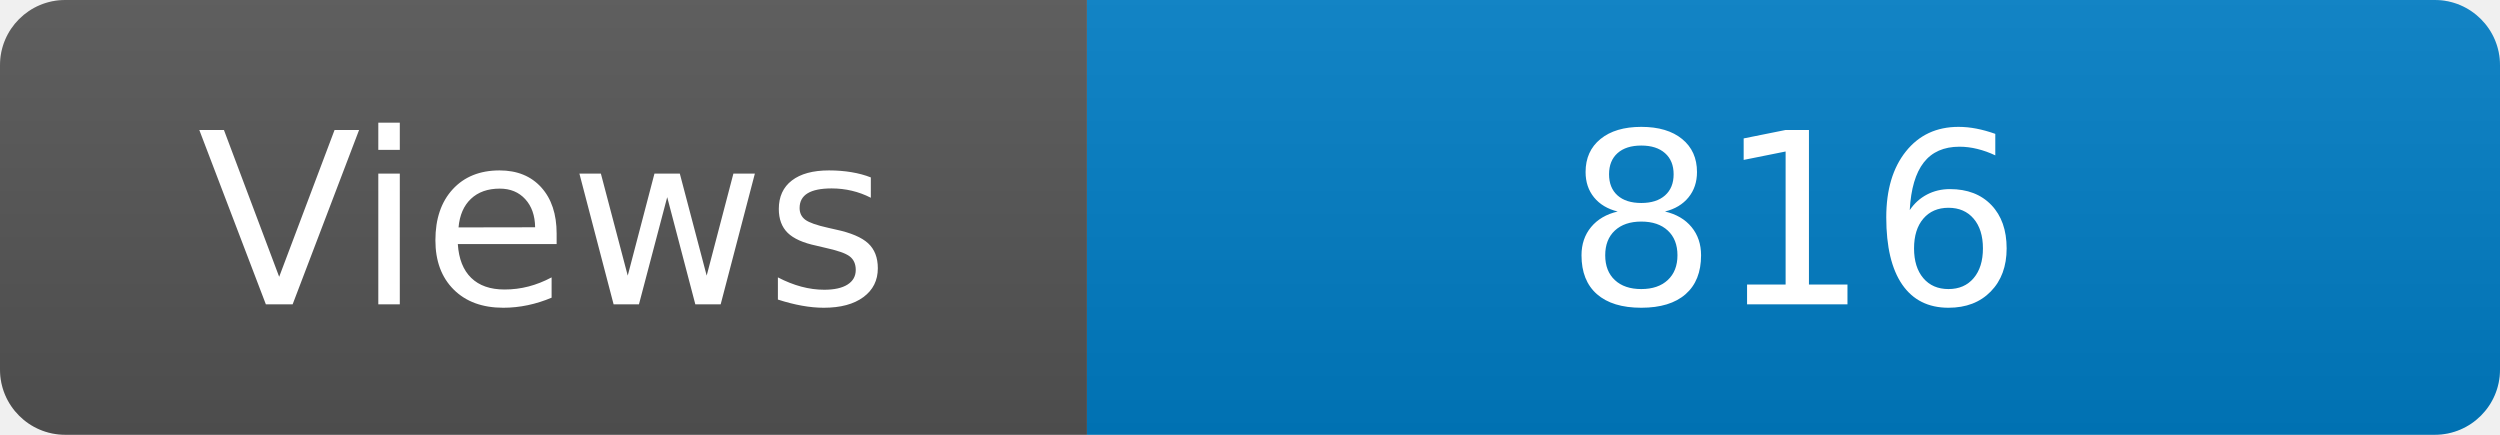
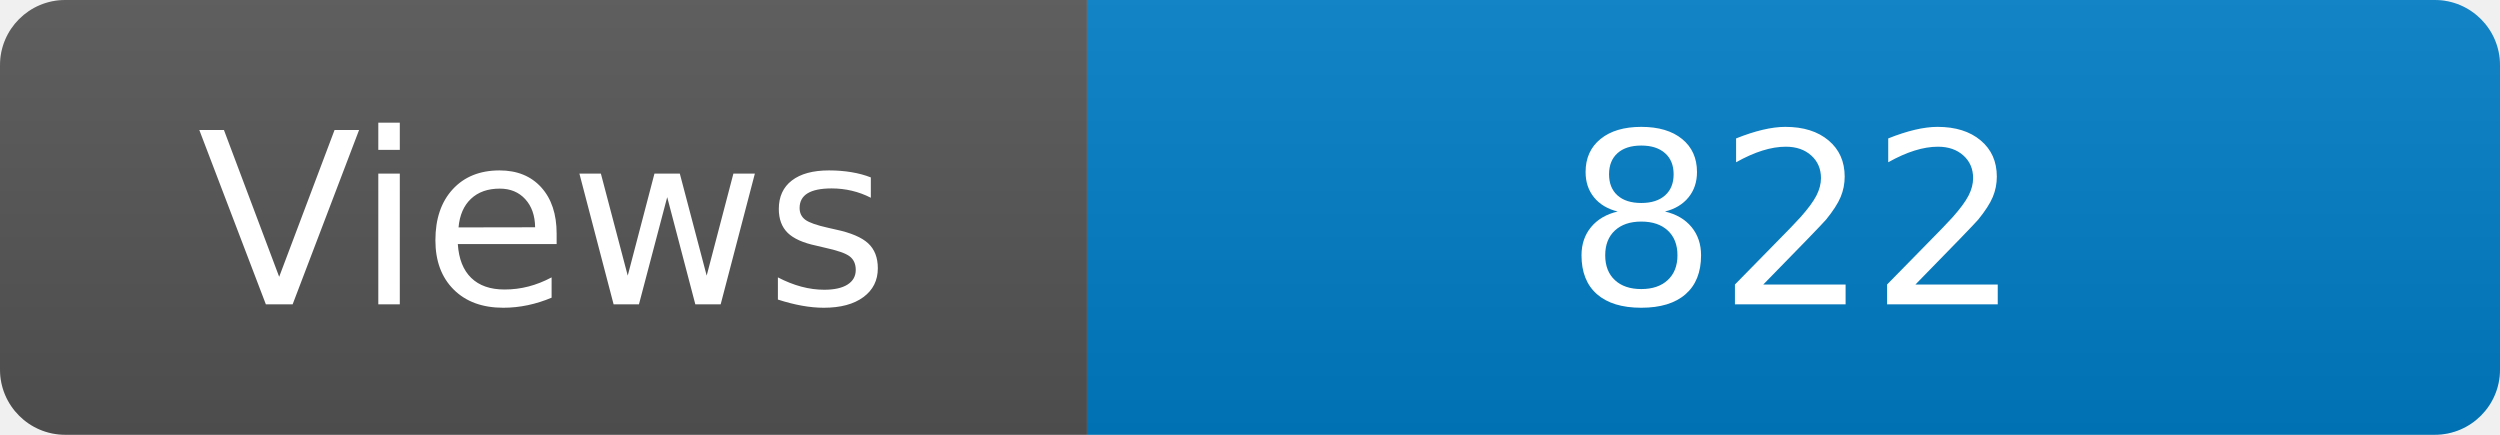
<svg xmlns="http://www.w3.org/2000/svg" width="115" height="20" role="img" aria-label="Maintained?: yes">
  <linearGradient id="s" x2="0" y2="100%">
    <stop offset="0" stop-color="#bbb" stop-opacity=".1" />
    <stop offset="1" stop-opacity=".1" />
  </linearGradient>
  <clipPath id="r">
    <rect width="115" height="20" rx="3" fill="#fff" />
  </clipPath>
  <g clip-path="url(#r)">
    <rect width="50" height="20" fill="#555" />
    <rect x="50" width="160" height="20" fill="#007ec6" />
    <rect width="115" height="20" fill="url(#s)" />
  </g>
  <g fill="#fff" text-anchor="middle" font-family="Verdana,Geneva,DejaVu Sans,sans-serif" font-size="110">
    <text x="250" y="140" transform="scale(.1)" fill="#fff">Views</text>
-     <text x="825" y="140" transform="scale(.1)" fill="#fff">816</text>
+     <text x="825" y="140" transform="scale(.1)" fill="#fff">822</text>
  </g>
</svg>
